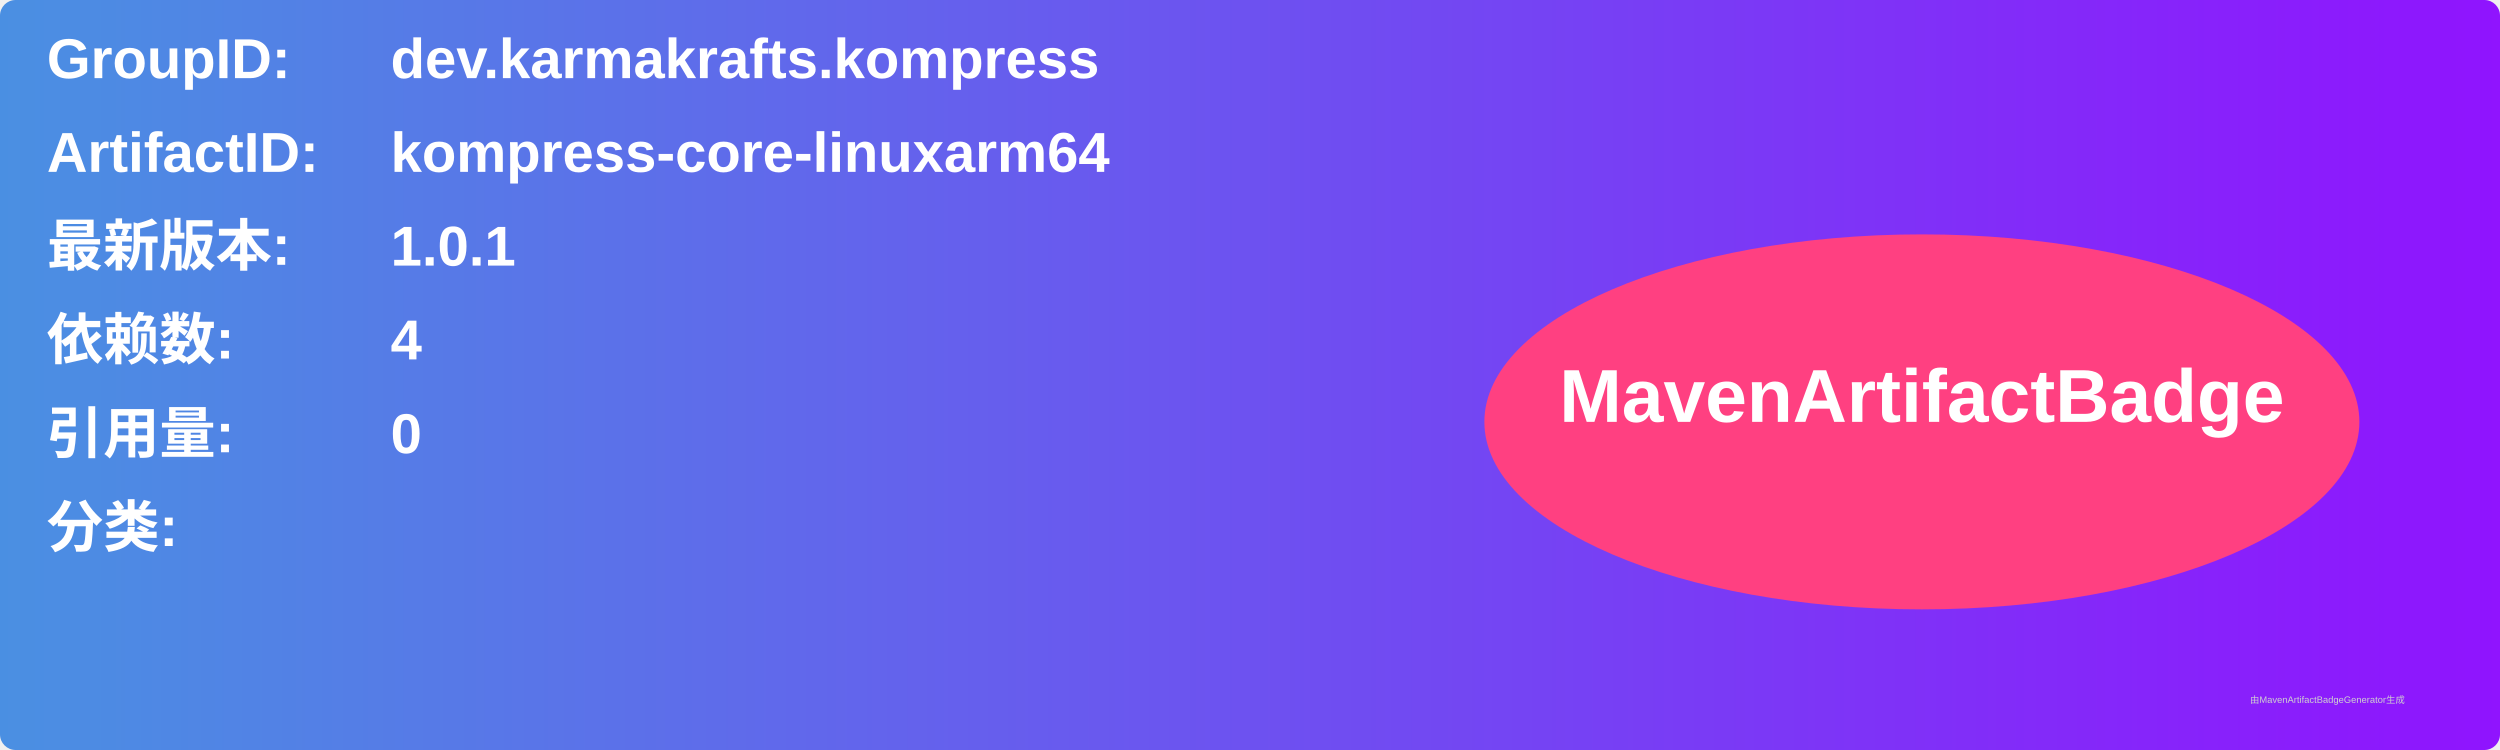
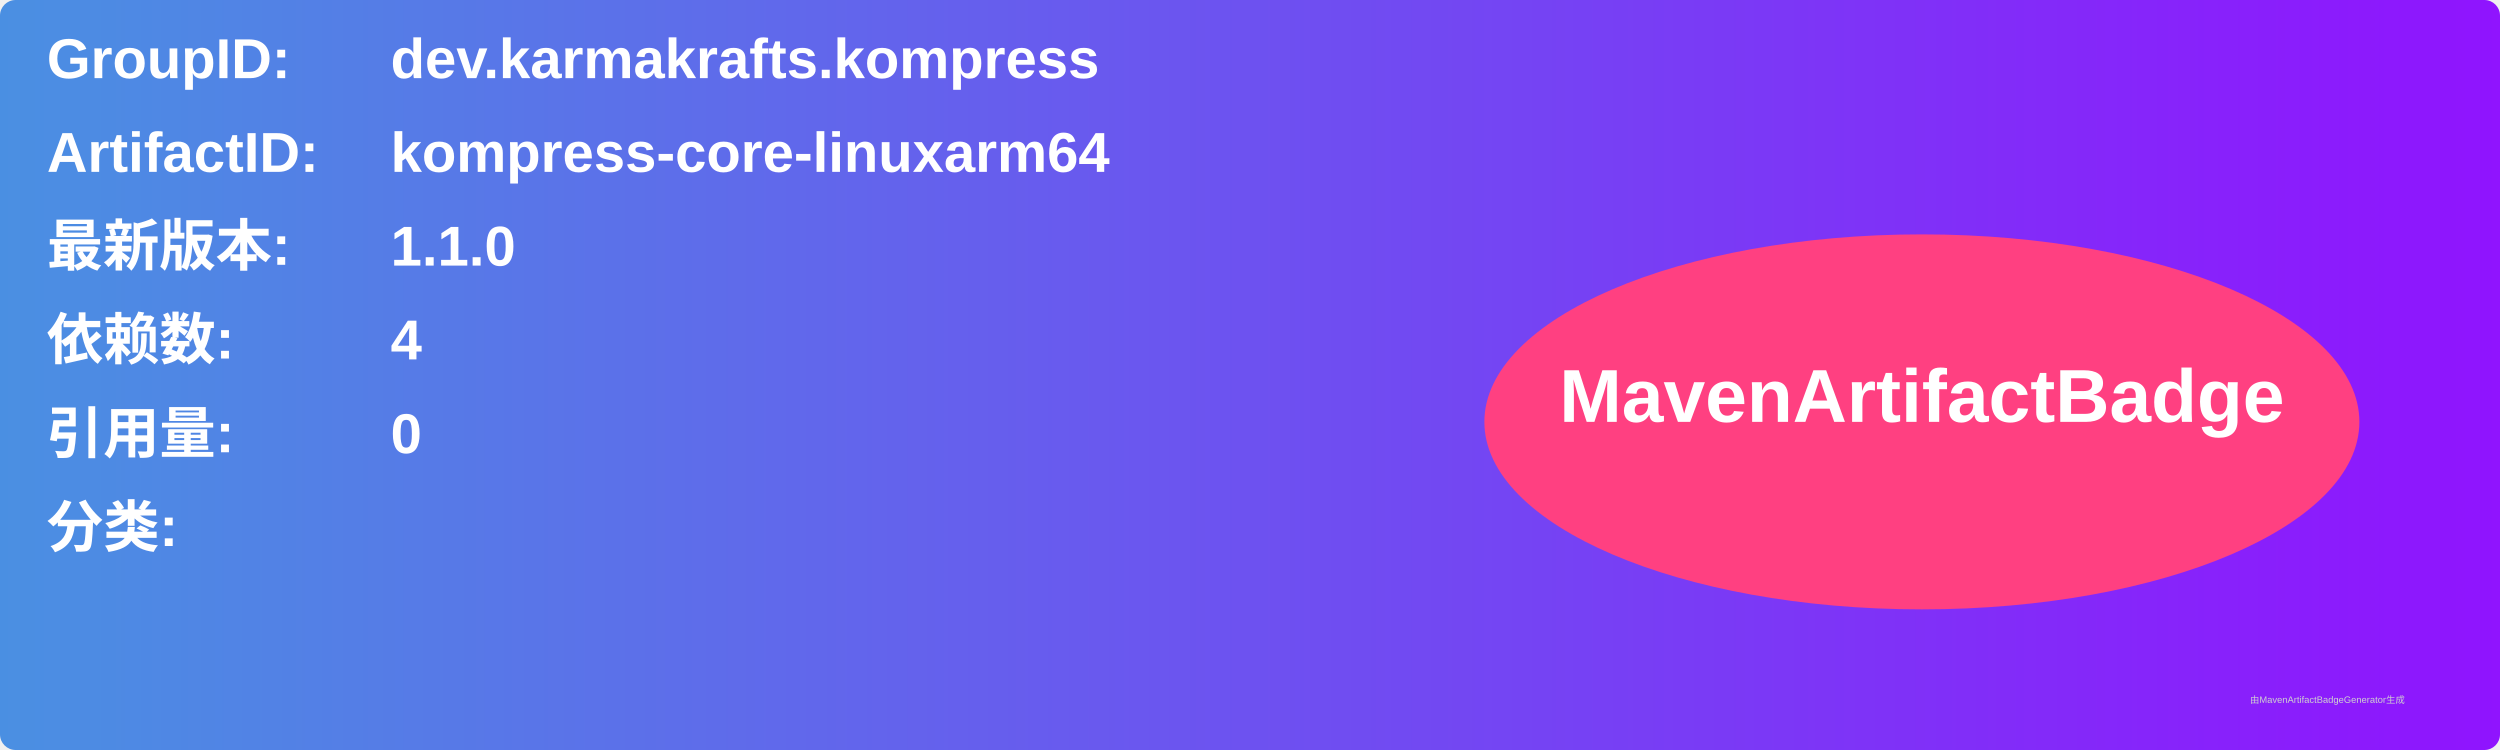
<svg xmlns="http://www.w3.org/2000/svg" width="800" height="240" viewBox="0 0 800 240">
  <linearGradient id="grad" x1="0%" y1="0%" x2="100%" y2="0%">
    <stop offset="0%" stop-color="#4a90e2" />
    <stop offset="100%" stop-color="#9013fe" />
  </linearGradient>
  <rect width="100%" height="100%" rx="5" ry="5" fill="url(#grad)" />
  <g transform="translate(15, 15)">
    <text x="0" y="10" font-family="Arial" font-size="18" fill="white" font-weight="bold" width="260">GroupID:</text>
    <text x="110" y="10" font-family="Arial" font-size="18" fill="white" font-weight="bold" width="460">dev.karmakrafts.kompress</text>
    <text x="0" y="40" font-family="Arial" font-size="18" fill="white" font-weight="bold" width="260">ArtifactID:</text>
    <text x="110" y="40" font-family="Arial" font-size="18" fill="white" font-weight="bold" width="460">kompress-core-linuxarm64</text>
    <text x="0" y="70" font-family="Arial" font-size="18" fill="white" font-weight="bold">最新版本:</text>
    <text x="110" y="70" font-family="Arial" font-size="18" fill="white" font-weight="bold">
-       <tspan font-weight="bold">1.0.1</tspan>
+       <tspan font-weight="bold">1.1.0</tspan>
    </text>
    <text x="0" y="100" font-family="Arial" font-size="18" fill="white" font-weight="bold">依赖数: </text>
    <text x="110" y="100" font-family="Arial" font-size="18" fill="white">
      <tspan font-weight="bold">4</tspan>
    </text>
    <text x="0" y="130" font-family="Arial" font-size="18" fill="white" font-weight="bold">引用量: </text>
    <text x="110" y="130" font-family="Arial" font-size="18" fill="white">
      <tspan font-weight="bold">0</tspan>
    </text>
    <text x="0" y="160" font-family="Arial" font-size="18" fill="white" font-weight="bold">分类:</text>
    <text x="10" y="190" font-family="Arial" font-size="10" fill="white">
      <tspan font-weight="bold" />
    </text>
    <ellipse cx="600" cy="120" rx="140" ry="60" fill="#ff4081" />
    <text x="600" y="120" text-anchor="middle" font-family="Arial" font-size="24" fill="white" font-weight="bold">MavenArtifactBadge</text>
  </g>
  <text x="720" y="225" font-family="Arial" font-size="3" fill="#d0d0d0">由MavenArtifactBadgeGenerator生成</text>
</svg>
